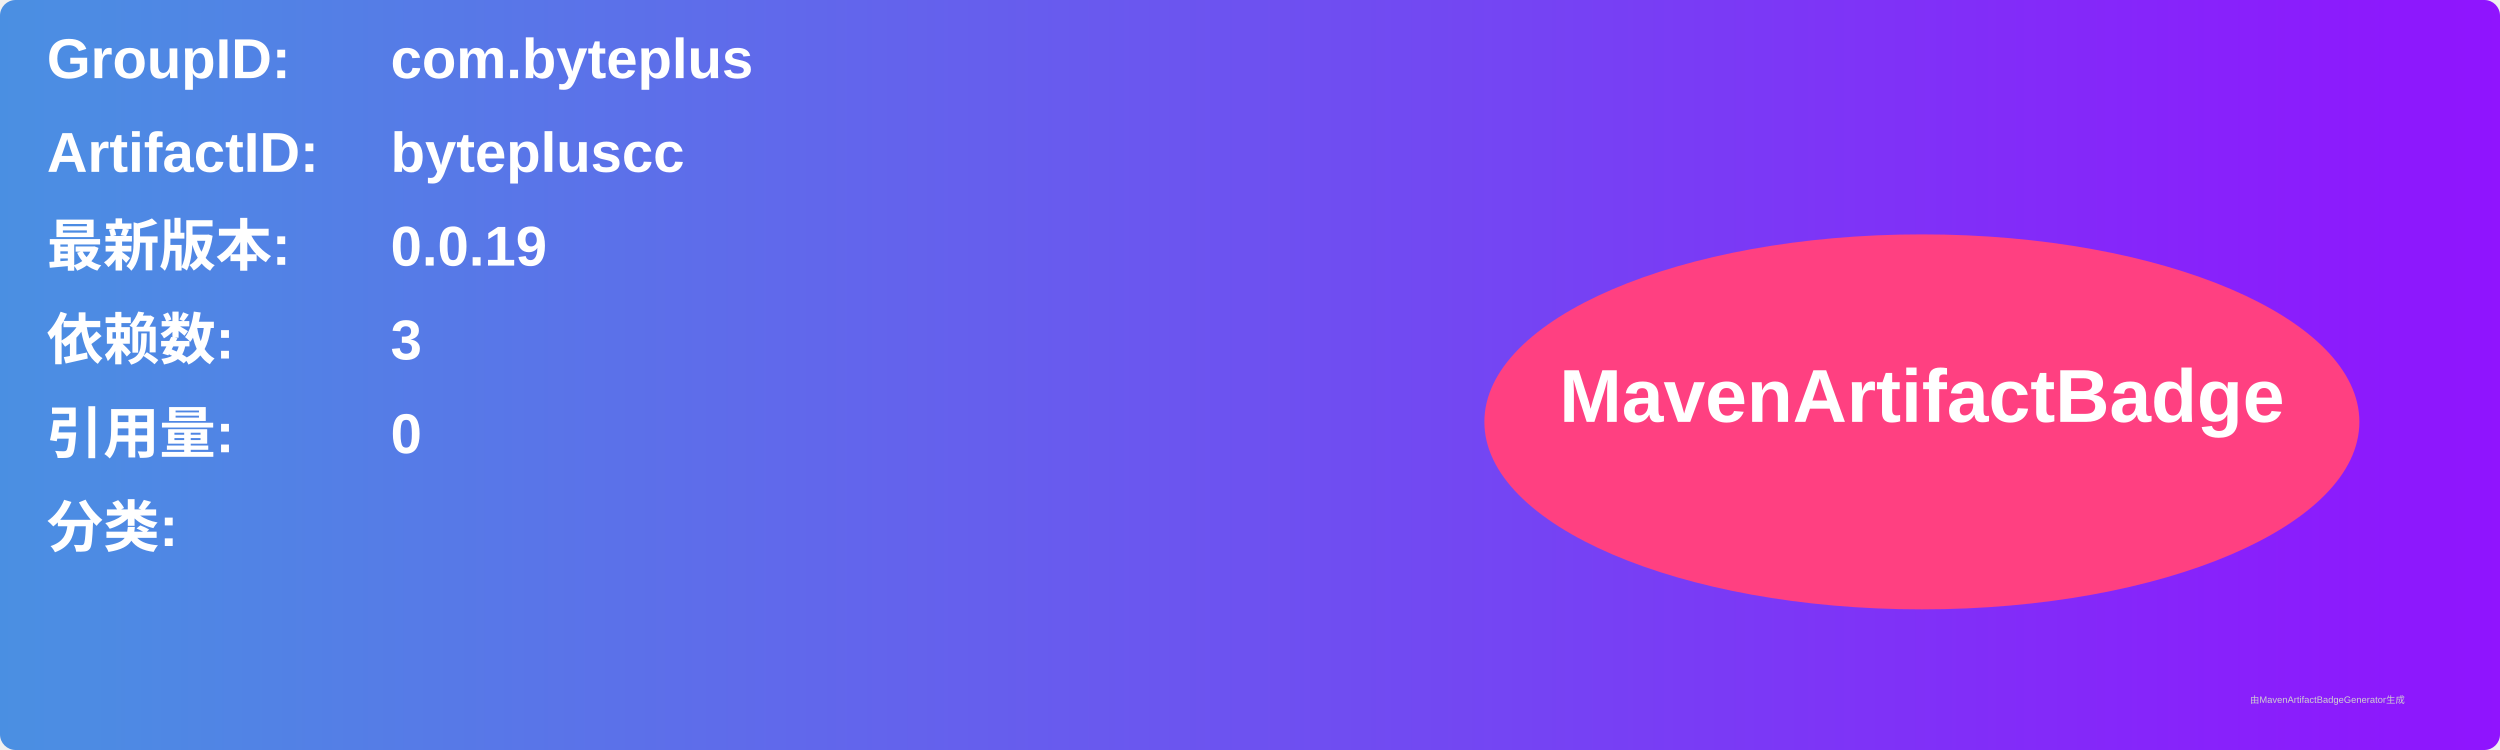
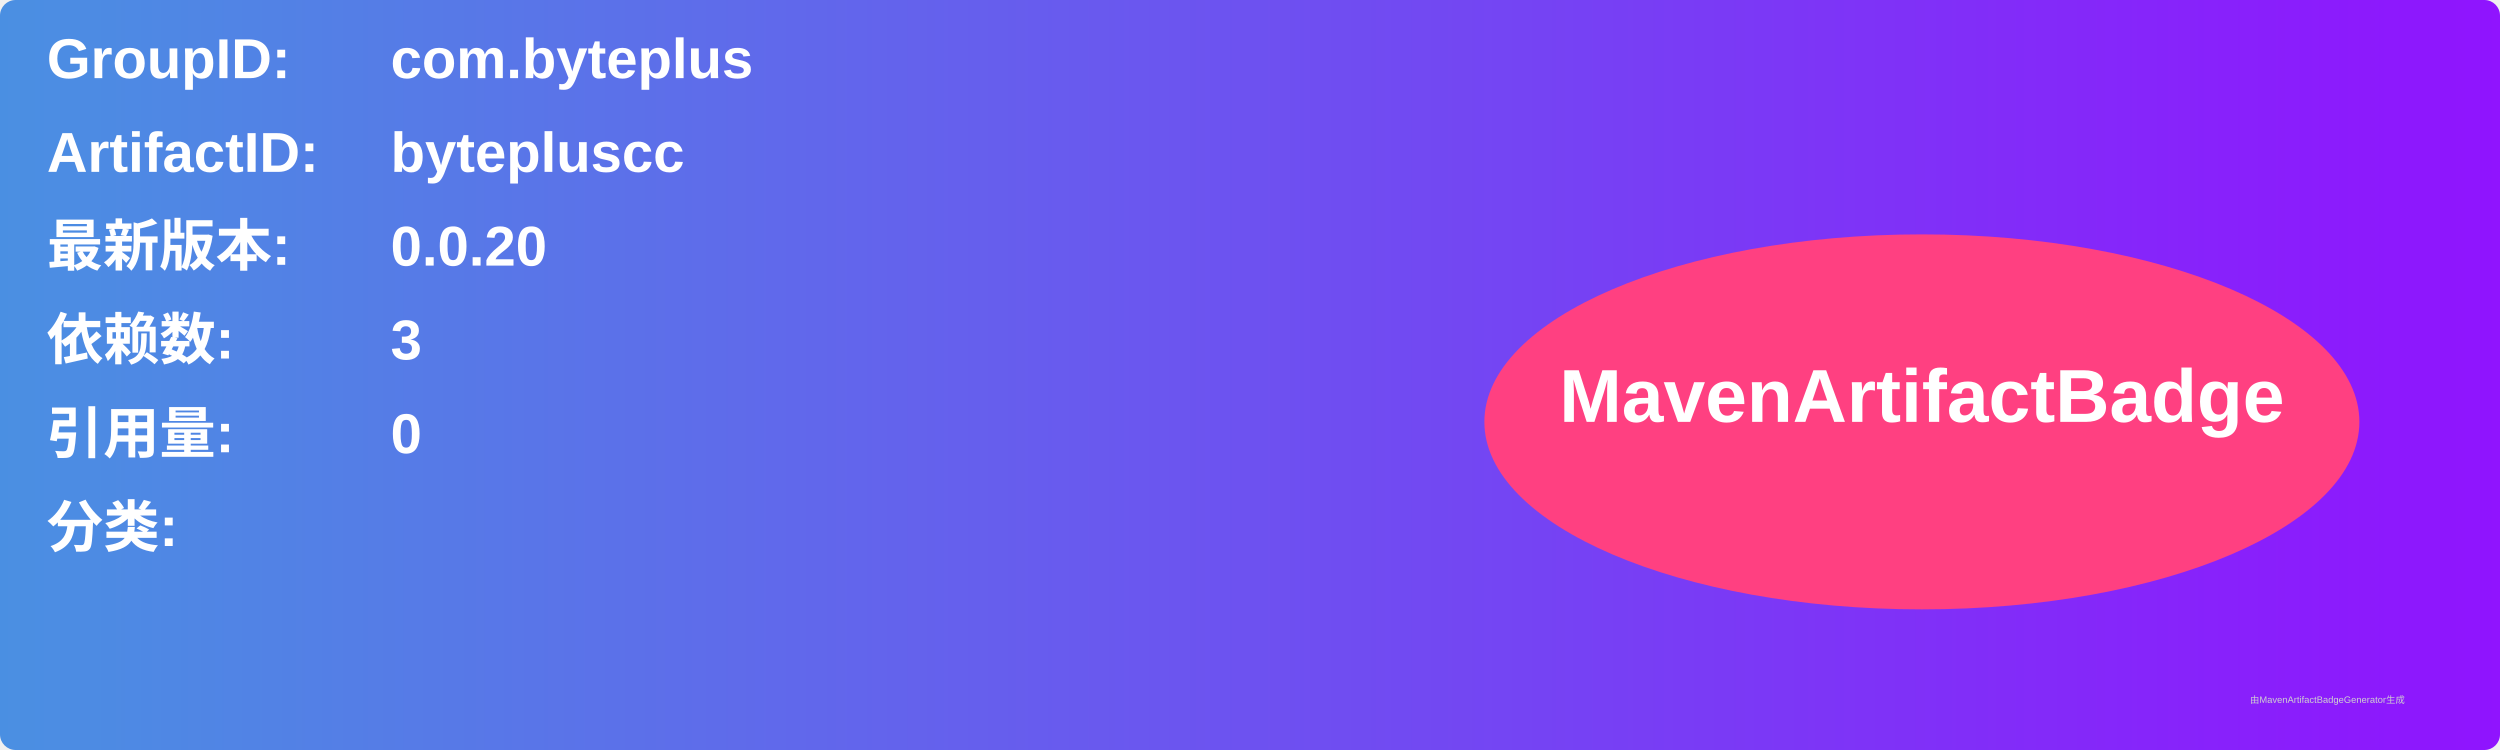
<svg xmlns="http://www.w3.org/2000/svg" width="800" height="240" viewBox="0 0 800 240">
  <linearGradient id="grad" x1="0%" y1="0%" x2="100%" y2="0%">
    <stop offset="0%" stop-color="#4a90e2" />
    <stop offset="100%" stop-color="#9013fe" />
  </linearGradient>
  <rect width="100%" height="100%" rx="5" ry="5" fill="url(#grad)" />
  <g transform="translate(15, 15)">
    <text x="0" y="10" font-family="Arial" font-size="18" fill="white" font-weight="bold" width="260">GroupID:</text>
    <text x="110" y="10" font-family="Arial" font-size="18" fill="white" font-weight="bold" width="460">com.byteplus</text>
    <text x="0" y="40" font-family="Arial" font-size="18" fill="white" font-weight="bold" width="260">ArtifactID:</text>
    <text x="110" y="40" font-family="Arial" font-size="18" fill="white" font-weight="bold" width="460">bytepluscc</text>
    <text x="0" y="70" font-family="Arial" font-size="18" fill="white" font-weight="bold">最新版本:</text>
    <text x="110" y="70" font-family="Arial" font-size="18" fill="white" font-weight="bold">
-       <tspan font-weight="bold">0.0.19</tspan>
+       <tspan font-weight="bold">0.0.20</tspan>
    </text>
    <text x="0" y="100" font-family="Arial" font-size="18" fill="white" font-weight="bold">依赖数: </text>
    <text x="110" y="100" font-family="Arial" font-size="18" fill="white">
      <tspan font-weight="bold">3</tspan>
    </text>
    <text x="0" y="130" font-family="Arial" font-size="18" fill="white" font-weight="bold">引用量: </text>
    <text x="110" y="130" font-family="Arial" font-size="18" fill="white">
      <tspan font-weight="bold">0</tspan>
    </text>
    <text x="0" y="160" font-family="Arial" font-size="18" fill="white" font-weight="bold">分类:</text>
    <text x="10" y="190" font-family="Arial" font-size="10" fill="white">
      <tspan font-weight="bold" />
    </text>
    <ellipse cx="600" cy="120" rx="140" ry="60" fill="#ff4081" />
    <text x="600" y="120" text-anchor="middle" font-family="Arial" font-size="24" fill="white" font-weight="bold">MavenArtifactBadge</text>
  </g>
  <text x="720" y="225" font-family="Arial" font-size="3" fill="#d0d0d0">由MavenArtifactBadgeGenerator生成</text>
</svg>
